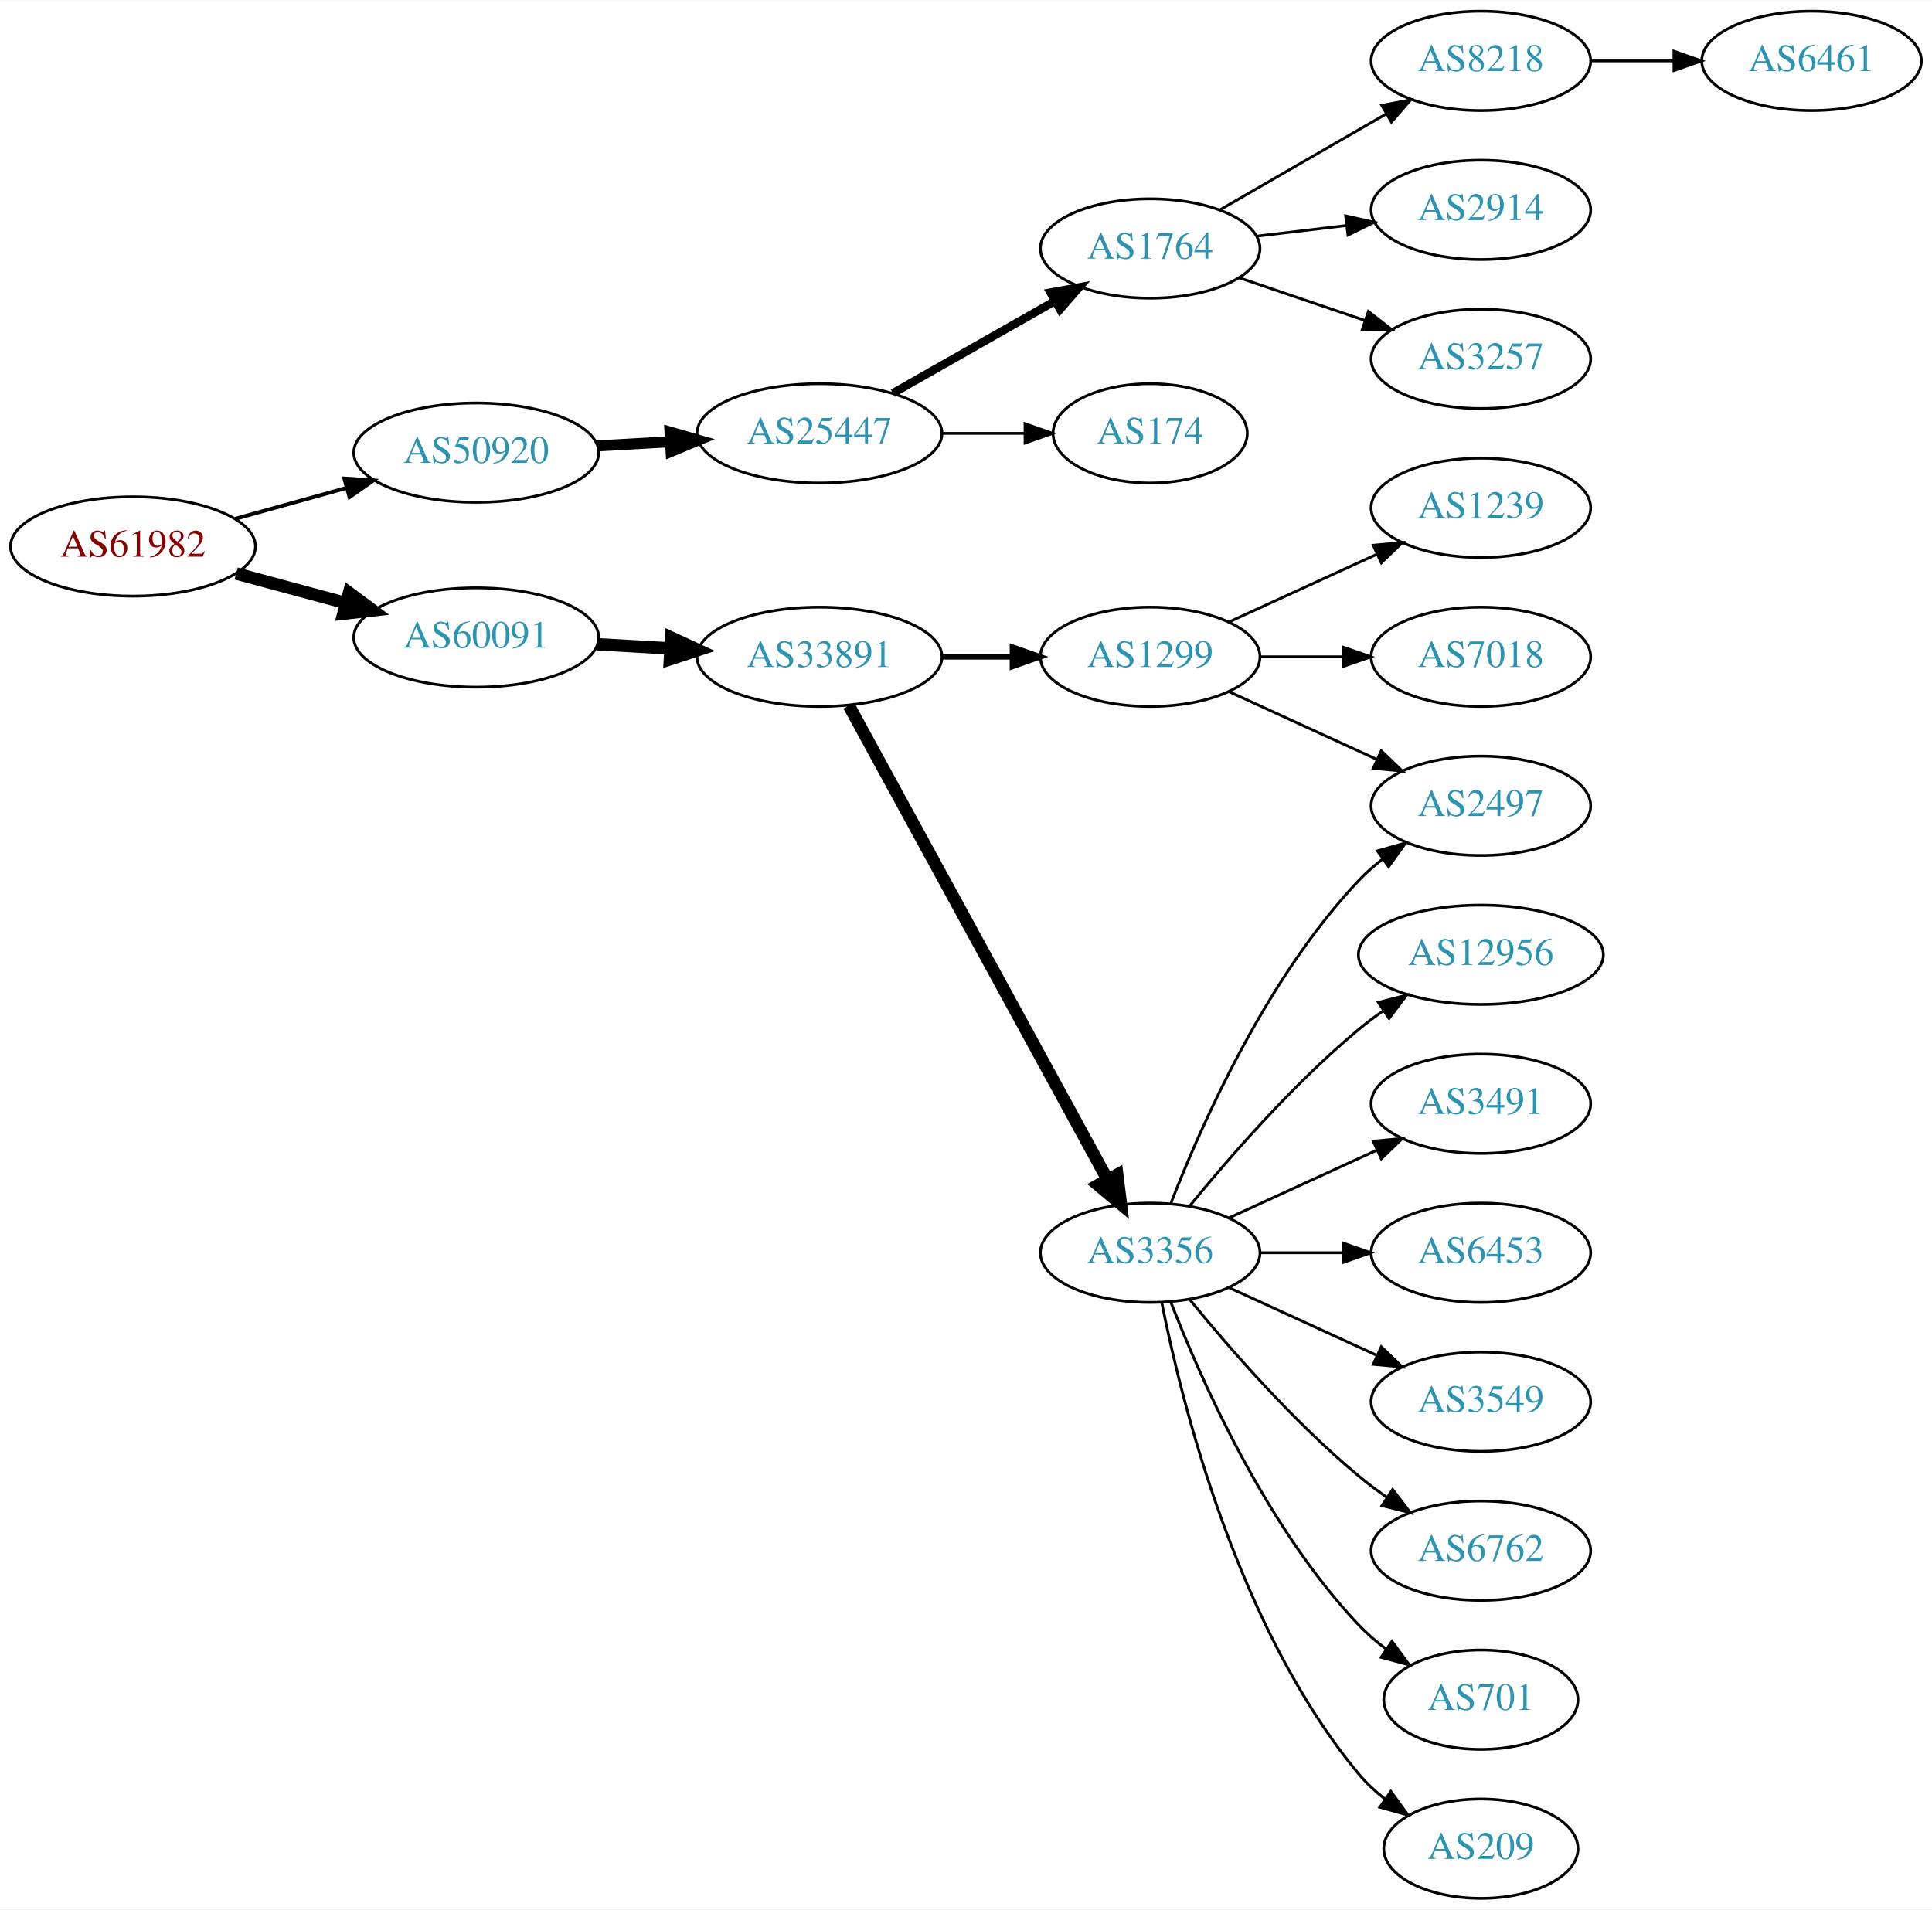
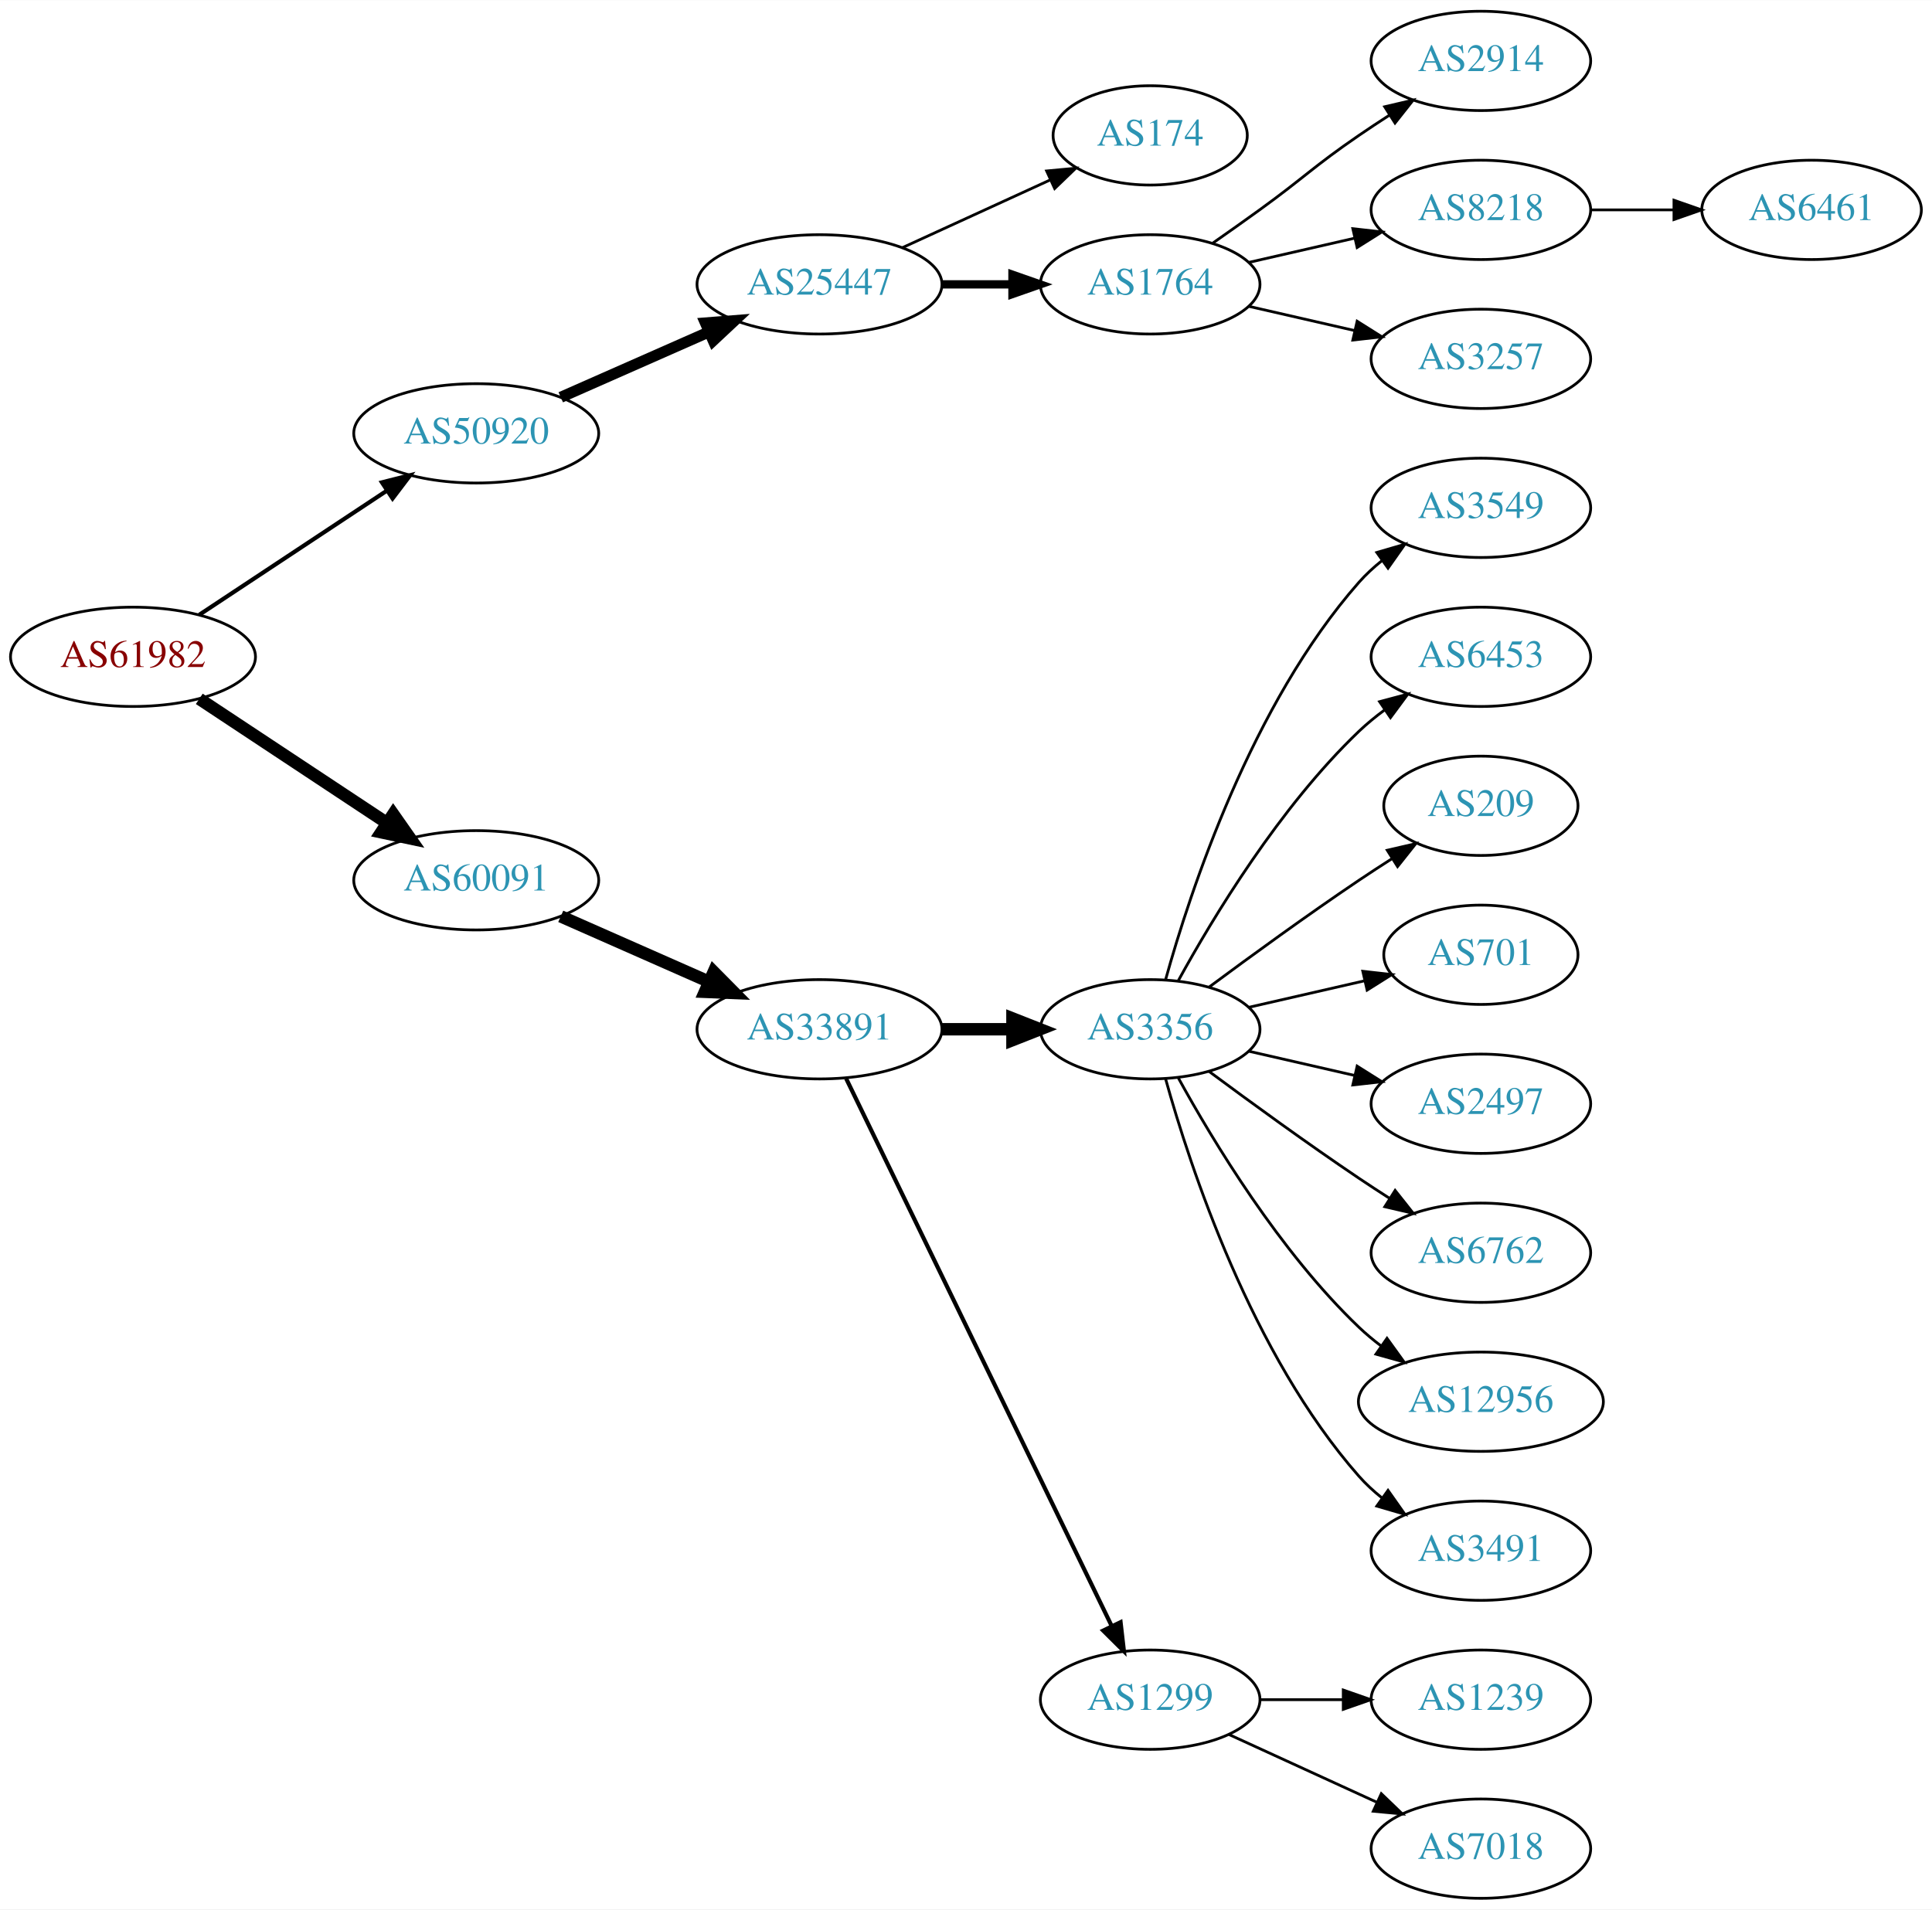
<svg xmlns="http://www.w3.org/2000/svg" xmlns:xlink="http://www.w3.org/1999/xlink" width="700pt" height="692pt" viewBox="0.00 0.00 700.15 692.00">
  <g id="graph0" class="graph" transform="scale(1 1) rotate(0) translate(4 688)">
    <polygon fill="white" stroke="none" points="-4,4 -4,-688 696.155,-688 696.155,4 -4,4" />
    <g id="node1" class="node">
      <g id="a_node1">
        <a xlink:href="/asn/61982" xlink:title="AS61982 ~ SCHLICHTNER [AT]">
-           <ellipse fill="#ffffff" stroke="black" cx="44.196" cy="-490" rx="44.393" ry="18" />
-           <text text-anchor="middle" x="44.196" y="-486.3" font-family="Times,serif" font-size="14.00" fill="#880000">AS61982</text>
+           <ellipse fill="#ffffff" stroke="black" cx="44.196" cy="-450" rx="44.393" ry="18" />
+           <text text-anchor="middle" x="44.196" y="-446.3" font-family="Times,serif" font-size="14.00" fill="#880000">AS61982</text>
        </a>
      </g>
    </g>
    <g id="node2" class="node">
      <g id="a_node2">
        <a xlink:href="/asn/50920" xlink:title="AS50920 ~ Kabel Braunau GmbH [AT]">
-           <ellipse fill="#ffffff" stroke="black" cx="168.588" cy="-524" rx="44.393" ry="18" />
-           <text text-anchor="middle" x="168.588" y="-520.3" font-family="Times,serif" font-size="14.00" fill="#2c94b3">AS50920</text>
+           <ellipse fill="#ffffff" stroke="black" cx="168.588" cy="-531" rx="44.393" ry="18" />
+           <text text-anchor="middle" x="168.588" y="-527.3" font-family="Times,serif" font-size="14.00" fill="#2c94b3">AS50920</text>
        </a>
      </g>
    </g>
    <g id="edge1" class="edge">
-       <path fill="none" stroke="black" stroke-width="1.385" d="M81.256,-500.017C93.842,-503.514 108.146,-507.487 121.44,-511.18" />
-       <polygon fill="black" stroke="black" stroke-width="1.385" points="120.791,-514.633 131.363,-513.937 122.665,-507.888 120.791,-514.633" />
+       <path fill="none" stroke="black" stroke-width="1.5" d="M68.217,-465.235C87.449,-477.963 115.056,-496.234 136.294,-510.289" />
+       <polygon fill="black" stroke="black" stroke-width="1.5" points="134.4,-513.233 144.67,-515.833 138.263,-507.395 134.4,-513.233" />
    </g>
    <g id="node3" class="node">
      <g id="a_node3">
        <a xlink:href="/asn/60091" xlink:title="AS60091 ~ weissblau-de_sim [DE]">
-           <ellipse fill="#ffffff" stroke="black" cx="168.588" cy="-457" rx="44.393" ry="18" />
-           <text text-anchor="middle" x="168.588" y="-453.3" font-family="Times,serif" font-size="14.00" fill="#2c94b3">AS60091</text>
+           <ellipse fill="#ffffff" stroke="black" cx="168.588" cy="-369" rx="44.393" ry="18" />
+           <text text-anchor="middle" x="168.588" y="-365.3" font-family="Times,serif" font-size="14.00" fill="#2c94b3">AS60091</text>
        </a>
      </g>
    </g>
    <g id="edge2" class="edge">
-       <path fill="none" stroke="black" stroke-width="4.5" d="M81.586,-480.188C94.052,-476.827 108.171,-473.02 121.312,-469.477" />
-       <polygon fill="black" stroke="black" stroke-width="4.5" points="122.497,-473.236 131.127,-466.831 120.447,-465.633 122.497,-473.236" />
+       <path fill="none" stroke="black" stroke-width="4.5" d="M68.217,-434.765C87.449,-422.037 115.056,-403.766 136.294,-389.711" />
+       <polygon fill="black" stroke="black" stroke-width="4.5" points="138.504,-392.97 144.67,-384.167 134.158,-386.403 138.504,-392.97" />
    </g>
    <g id="node4" class="node">
      <g id="a_node4">
        <a xlink:href="/asn/25447" xlink:title="AS25447 ~ Hackl-Str. 1, Object 2, OG2 [AT]">
-           <ellipse fill="#ffffff" stroke="black" cx="292.98" cy="-531" rx="44.393" ry="18" />
-           <text text-anchor="middle" x="292.98" y="-527.3" font-family="Times,serif" font-size="14.00" fill="#2c94b3">AS25447</text>
+           <ellipse fill="#ffffff" stroke="black" cx="292.98" cy="-585" rx="44.393" ry="18" />
+           <text text-anchor="middle" x="292.98" y="-581.3" font-family="Times,serif" font-size="14.00" fill="#2c94b3">AS25447</text>
        </a>
      </g>
    </g>
    <g id="edge3" class="edge">
-       <path fill="none" stroke="black" stroke-width="4" d="M212.395,-526.448C220.917,-526.936 229.964,-527.453 238.784,-527.958" />
-       <polygon fill="black" stroke="black" stroke-width="4" points="238.807,-531.464 248.991,-528.541 239.207,-524.476 238.807,-531.464" />
+       <path fill="none" stroke="black" stroke-width="4" d="M199.216,-544.072C215.333,-551.183 235.473,-560.069 252.865,-567.742" />
+       <polygon fill="black" stroke="black" stroke-width="4" points="251.639,-571.027 262.201,-571.861 254.465,-564.622 251.639,-571.027" />
    </g>
    <g id="node11" class="node">
      <g id="a_node11">
        <a xlink:href="/asn/33891" xlink:title="AS33891 ~ CORE-BACKBONE GMBH GLOBAL NETWORK [DE]">
-           <ellipse fill="#ffffff" stroke="black" cx="292.98" cy="-450" rx="44.393" ry="18" />
-           <text text-anchor="middle" x="292.98" y="-446.3" font-family="Times,serif" font-size="14.00" fill="#2c94b3">AS33891</text>
+           <ellipse fill="#ffffff" stroke="black" cx="292.98" cy="-315" rx="44.393" ry="18" />
+           <text text-anchor="middle" x="292.98" y="-311.3" font-family="Times,serif" font-size="14.00" fill="#2c94b3">AS33891</text>
        </a>
      </g>
    </g>
    <g id="edge10" class="edge">
-       <path fill="none" stroke="black" stroke-width="4.5" d="M212.395,-454.552C220.917,-454.064 229.964,-453.547 238.784,-453.042" />
-       <polygon fill="black" stroke="black" stroke-width="4.5" points="239.232,-456.961 248.991,-452.459 238.782,-449.099 239.232,-456.961" />
+       <path fill="none" stroke="black" stroke-width="4.5" d="M199.216,-355.928C215.333,-348.817 235.473,-339.931 252.865,-332.258" />
+       <polygon fill="black" stroke="black" stroke-width="4.5" points="254.642,-335.778 262.201,-328.139 251.463,-328.573 254.642,-335.778" />
    </g>
    <g id="node5" class="node">
      <g id="a_node5">
-         <a xlink:href="/asn/1764" xlink:title="AS1764 ~ NEXTLAYER-AS [AT]">
-           <ellipse fill="#ffffff" stroke="black" cx="412.823" cy="-598" rx="39.794" ry="18" />
-           <text text-anchor="middle" x="412.823" y="-594.3" font-family="Times,serif" font-size="14.00" fill="#2c94b3">AS1764</text>
+         <a xlink:href="/asn/174" xlink:title="AS174 ~ Cogent Communications [US]">
+           <ellipse fill="#ffffff" stroke="black" cx="412.823" cy="-639" rx="35.194" ry="18" />
+           <text text-anchor="middle" x="412.823" y="-635.3" font-family="Times,serif" font-size="14.00" fill="#2c94b3">AS174</text>
        </a>
      </g>
    </g>
    <g id="edge4" class="edge">
-       <path fill="none" stroke="black" stroke-width="3" d="M319.55,-545.538C336.77,-555.328 359.655,-568.34 378.326,-578.955" />
-       <polygon fill="black" stroke="black" stroke-width="3" points="376.687,-582.05 387.11,-583.95 380.147,-575.964 376.687,-582.05" />
+       <path fill="none" stroke="black" d="M323.11,-598.348C339.327,-605.78 359.63,-615.083 376.72,-622.914" />
+       <polygon fill="black" stroke="black" points="375.288,-626.108 385.837,-627.092 378.204,-619.744 375.288,-626.108" />
    </g>
    <g id="node6" class="node">
      <g id="a_node6">
-         <a xlink:href="/asn/174" xlink:title="AS174 ~ Cogent Communications [US]">
-           <ellipse fill="#ffffff" stroke="black" cx="412.823" cy="-531" rx="35.194" ry="18" />
-           <text text-anchor="middle" x="412.823" y="-527.3" font-family="Times,serif" font-size="14.00" fill="#2c94b3">AS174</text>
+         <a xlink:href="/asn/1764" xlink:title="AS1764 ~ NEXTLAYER-AS [AT]">
+           <ellipse fill="#ffffff" stroke="black" cx="412.823" cy="-585" rx="39.794" ry="18" />
+           <text text-anchor="middle" x="412.823" y="-581.3" font-family="Times,serif" font-size="14.00" fill="#2c94b3">AS1764</text>
        </a>
      </g>
    </g>
    <g id="edge5" class="edge">
-       <path fill="none" stroke="black" d="M337.191,-531C347.04,-531 357.519,-531 367.416,-531" />
-       <polygon fill="black" stroke="black" points="367.468,-534.5 377.468,-531 367.468,-527.5 367.468,-534.5" />
+       <path fill="none" stroke="black" stroke-width="3" d="M337.191,-585C345.504,-585 354.267,-585 362.749,-585" />
+       <polygon fill="black" stroke="black" stroke-width="3" points="362.908,-588.5 372.908,-585 362.908,-581.5 362.908,-588.5" />
    </g>
    <g id="node7" class="node">
      <g id="a_node7">
-         <a xlink:href="/asn/8218" xlink:title="AS8218 ~ legacy Neotelecoms [FR]">
+         <a xlink:href="/asn/2914" xlink:title="AS2914 ~ NTT America, Inc. [US]">
          <ellipse fill="#ffffff" stroke="black" cx="532.666" cy="-666" rx="39.794" ry="18" />
-           <text text-anchor="middle" x="532.666" y="-662.3" font-family="Times,serif" font-size="14.00" fill="#2c94b3">AS8218</text>
+           <text text-anchor="middle" x="532.666" y="-662.3" font-family="Times,serif" font-size="14.00" fill="#2c94b3">AS2914</text>
        </a>
      </g>
    </g>
    <g id="edge6" class="edge">
-       <path fill="none" stroke="black" d="M437.955,-611.925C455.394,-621.988 479.168,-635.707 498.406,-646.808" />
-       <polygon fill="black" stroke="black" points="496.751,-649.893 507.161,-651.86 500.249,-643.83 496.751,-649.893" />
+       <path fill="none" stroke="black" d="M435.58,-600.009C441.114,-603.879 447.033,-608.064 452.469,-612 468.669,-623.729 471.975,-627.689 488.469,-639 491.998,-641.419 495.735,-643.889 499.476,-646.302" />
+       <polygon fill="black" stroke="black" points="497.798,-649.382 508.117,-651.784 501.548,-643.472 497.798,-649.382" />
    </g>
    <g id="node8" class="node">
      <g id="a_node8">
-         <a xlink:href="/asn/2914" xlink:title="AS2914 ~ NTT America, Inc. [US]">
+         <a xlink:href="/asn/8218" xlink:title="AS8218 ~ legacy Neotelecoms [FR]">
          <ellipse fill="#ffffff" stroke="black" cx="532.666" cy="-612" rx="39.794" ry="18" />
-           <text text-anchor="middle" x="532.666" y="-608.3" font-family="Times,serif" font-size="14.00" fill="#2c94b3">AS2914</text>
+           <text text-anchor="middle" x="532.666" y="-608.3" font-family="Times,serif" font-size="14.00" fill="#2c94b3">AS8218</text>
        </a>
      </g>
    </g>
    <g id="edge7" class="edge">
-       <path fill="none" stroke="black" d="M451.433,-602.468C461.744,-603.693 473.062,-605.038 483.862,-606.321" />
-       <polygon fill="black" stroke="black" points="483.665,-609.822 494.009,-607.526 484.491,-602.871 483.665,-609.822" />
+       <path fill="none" stroke="black" d="M448.542,-592.955C460.542,-595.704 474.163,-598.825 486.856,-601.733" />
+       <polygon fill="black" stroke="black" points="486.258,-605.187 496.787,-604.009 487.821,-598.364 486.258,-605.187" />
    </g>
    <g id="node9" class="node">
      <g id="a_node9">
        <a xlink:href="/asn/3257" xlink:title="AS3257 ~ GTT [DE]">
          <ellipse fill="#ffffff" stroke="black" cx="532.666" cy="-558" rx="39.794" ry="18" />
          <text text-anchor="middle" x="532.666" y="-554.3" font-family="Times,serif" font-size="14.00" fill="#2c94b3">AS3257</text>
        </a>
      </g>
    </g>
    <g id="edge8" class="edge">
-       <path fill="none" stroke="black" d="M445.093,-587.386C459.077,-582.639 475.747,-576.981 490.709,-571.902" />
-       <polygon fill="black" stroke="black" points="491.905,-575.192 500.249,-568.664 489.655,-568.564 491.905,-575.192" />
+       <path fill="none" stroke="black" d="M448.542,-577.045C460.542,-574.296 474.163,-571.175 486.856,-568.267" />
+       <polygon fill="black" stroke="black" points="487.821,-571.636 496.787,-565.991 486.258,-564.813 487.821,-571.636" />
    </g>
    <g id="node10" class="node">
      <g id="a_node10">
        <a xlink:href="/asn/6461" xlink:title="AS6461 ~ Zayo Bandwidth [US]">
-           <ellipse fill="#ffffff" stroke="black" cx="652.508" cy="-666" rx="39.794" ry="18" />
-           <text text-anchor="middle" x="652.508" y="-662.3" font-family="Times,serif" font-size="14.00" fill="#2c94b3">AS6461</text>
+           <ellipse fill="#ffffff" stroke="black" cx="652.508" cy="-612" rx="39.794" ry="18" />
+           <text text-anchor="middle" x="652.508" y="-608.3" font-family="Times,serif" font-size="14.00" fill="#2c94b3">AS6461</text>
        </a>
      </g>
    </g>
    <g id="edge9" class="edge">
-       <path fill="none" stroke="black" d="M572.578,-666C582.131,-666 592.481,-666 602.444,-666" />
-       <polygon fill="black" stroke="black" points="602.636,-669.5 612.636,-666 602.636,-662.5 602.636,-669.5" />
+       <path fill="none" stroke="black" d="M572.578,-612C582.131,-612 592.481,-612 602.444,-612" />
+       <polygon fill="black" stroke="black" points="602.636,-615.5 612.636,-612 602.636,-608.5 602.636,-615.5" />
    </g>
    <g id="node12" class="node">
      <g id="a_node12">
-         <a xlink:href="/asn/1299" xlink:title="AS1299 ~ Telia Carrier [EU]">
-           <ellipse fill="#ffffff" stroke="black" cx="412.823" cy="-450" rx="39.794" ry="18" />
-           <text text-anchor="middle" x="412.823" y="-446.3" font-family="Times,serif" font-size="14.00" fill="#2c94b3">AS1299</text>
+         <a xlink:href="/asn/3356" xlink:title="AS3356 ~ Level 3 Parent, LLC [US]">
+           <ellipse fill="#ffffff" stroke="black" cx="412.823" cy="-315" rx="39.794" ry="18" />
+           <text text-anchor="middle" x="412.823" y="-311.3" font-family="Times,serif" font-size="14.00" fill="#2c94b3">AS3356</text>
        </a>
      </g>
    </g>
    <g id="edge11" class="edge">
-       <path fill="none" stroke="black" stroke-width="2" d="M337.191,-450C345.504,-450 354.267,-450 362.749,-450" />
-       <polygon fill="black" stroke="black" stroke-width="2" points="362.908,-453.5 372.908,-450 362.908,-446.5 362.908,-453.5" />
+       <path fill="none" stroke="black" stroke-width="4.5" d="M337.191,-315C345.504,-315 354.267,-315 362.749,-315" />
+       <polygon fill="black" stroke="black" stroke-width="4.5" points="362.908,-318.938 372.908,-315 362.908,-311.063 362.908,-318.938" />
    </g>
    <g id="node13" class="node">
      <g id="a_node13">
-         <a xlink:href="/asn/3356" xlink:title="AS3356 ~ Level 3 Parent, LLC [US]">
-           <ellipse fill="#ffffff" stroke="black" cx="412.823" cy="-234" rx="39.794" ry="18" />
-           <text text-anchor="middle" x="412.823" y="-230.3" font-family="Times,serif" font-size="14.00" fill="#2c94b3">AS3356</text>
+         <a xlink:href="/asn/1299" xlink:title="AS1299 ~ Telia Carrier [EU]">
+           <ellipse fill="#ffffff" stroke="black" cx="412.823" cy="-72" rx="39.794" ry="18" />
+           <text text-anchor="middle" x="412.823" y="-68.3" font-family="Times,serif" font-size="14.00" fill="#2c94b3">AS1299</text>
        </a>
      </g>
    </g>
    <g id="edge12" class="edge">
-       <path fill="none" stroke="black" stroke-width="4.5" d="M303.624,-432.324C324.305,-394.416 373.018,-305.127 397.397,-260.441" />
-       <polygon fill="black" stroke="black" stroke-width="4.5" points="400.879,-262.282 402.211,-251.617 393.966,-258.51 400.879,-262.282" />
+       <path fill="none" stroke="black" stroke-width="1.5" d="M302.646,-297.132C323.126,-254.899 374.614,-148.728 398.84,-98.773" />
+       <polygon fill="black" stroke="black" stroke-width="1.5" points="402.09,-100.092 403.304,-89.567 395.791,-97.037 402.09,-100.092" />
    </g>
    <g id="node14" class="node">
      <g id="a_node14">
-         <a xlink:href="/asn/2497" xlink:title="AS2497 ~ Internet Initiative Japan Inc. [JP]">
-           <ellipse fill="#ffffff" stroke="black" cx="532.666" cy="-396" rx="39.794" ry="18" />
-           <text text-anchor="middle" x="532.666" y="-392.3" font-family="Times,serif" font-size="14.00" fill="#2c94b3">AS2497</text>
+         <a xlink:href="/asn/3549" xlink:title="AS3549 ~ Level 3 Parent, LLC [US]">
+           <ellipse fill="#ffffff" stroke="black" cx="532.666" cy="-504" rx="39.794" ry="18" />
+           <text text-anchor="middle" x="532.666" y="-500.3" font-family="Times,serif" font-size="14.00" fill="#2c94b3">AS3549</text>
        </a>
      </g>
    </g>
    <g id="edge13" class="edge">
-       <path fill="none" stroke="black" d="M441.452,-437.339C457.409,-430.027 477.679,-420.739 494.962,-412.819" />
-       <polygon fill="black" stroke="black" points="496.577,-415.929 504.21,-408.581 493.661,-409.565 496.577,-415.929" />
+       <path fill="none" stroke="black" d="M418.396,-332.946C427.302,-364.995 449.586,-432.842 488.469,-477 490.953,-479.821 493.803,-482.449 496.829,-484.871" />
+       <polygon fill="black" stroke="black" points="494.946,-487.828 505.118,-490.791 499.014,-482.131 494.946,-487.828" />
    </g>
    <g id="node15" class="node">
      <g id="a_node15">
-         <a xlink:href="/asn/1239" xlink:title="AS1239 ~ Sprint [US]">
-           <ellipse fill="#ffffff" stroke="black" cx="532.666" cy="-504" rx="39.794" ry="18" />
-           <text text-anchor="middle" x="532.666" y="-500.3" font-family="Times,serif" font-size="14.00" fill="#2c94b3">AS1239</text>
+         <a xlink:href="/asn/6453" xlink:title="AS6453 ~ TATA COMMUNICATIONS (AMERICA) INC [US]">
+           <ellipse fill="#ffffff" stroke="black" cx="532.666" cy="-450" rx="39.794" ry="18" />
+           <text text-anchor="middle" x="532.666" y="-446.3" font-family="Times,serif" font-size="14.00" fill="#2c94b3">AS6453</text>
        </a>
      </g>
    </g>
    <g id="edge14" class="edge">
-       <path fill="none" stroke="black" d="M441.452,-462.661C457.409,-469.973 477.679,-479.261 494.962,-487.181" />
-       <polygon fill="black" stroke="black" points="493.661,-490.435 504.21,-491.419 496.577,-484.071 493.661,-490.435" />
+       <path fill="none" stroke="black" d="M423.064,-332.713C435.61,-355.561 459.787,-395.611 488.469,-423 491.338,-425.739 494.527,-428.347 497.836,-430.785" />
+       <polygon fill="black" stroke="black" points="495.959,-433.742 506.195,-436.477 499.899,-427.956 495.959,-433.742" />
    </g>
    <g id="node16" class="node">
      <g id="a_node16">
-         <a xlink:href="/asn/7018" xlink:title="AS7018 ~ AT&amp;T Services, Inc. [US]">
-           <ellipse fill="#ffffff" stroke="black" cx="532.666" cy="-450" rx="39.794" ry="18" />
-           <text text-anchor="middle" x="532.666" y="-446.3" font-family="Times,serif" font-size="14.00" fill="#2c94b3">AS7018</text>
+         <a xlink:href="/asn/209" xlink:title="AS209 ~ CenturyLink Communications, LLC [US]">
+           <ellipse fill="#ffffff" stroke="black" cx="532.666" cy="-396" rx="35.194" ry="18" />
+           <text text-anchor="middle" x="532.666" y="-392.3" font-family="Times,serif" font-size="14.00" fill="#2c94b3">AS209</text>
        </a>
      </g>
    </g>
    <g id="edge15" class="edge">
-       <path fill="none" stroke="black" d="M452.736,-450C462.289,-450 472.639,-450 482.601,-450" />
-       <polygon fill="black" stroke="black" points="482.794,-453.5 492.794,-450 482.794,-446.5 482.794,-453.5" />
-     </g>
-     <g id="edge20" class="edge">
-       <path fill="none" stroke="black" d="M420.346,-251.994C431.097,-279.728 454.754,-333.429 488.469,-369 491.055,-371.728 493.973,-374.294 497.041,-376.677" />
-       <polygon fill="black" stroke="black" points="495.195,-379.658 505.389,-382.543 499.219,-373.93 495.195,-379.658" />
+       <path fill="none" stroke="black" d="M434.153,-330.277C449.016,-341.304 469.76,-356.407 488.469,-369 492.287,-371.569 496.337,-374.21 500.367,-376.786" />
+       <polygon fill="black" stroke="black" points="498.736,-379.895 509.061,-382.271 502.471,-373.975 498.736,-379.895" />
    </g>
    <g id="node17" class="node">
      <g id="a_node17">
-         <a xlink:href="/asn/12956" xlink:title="AS12956 ~ TELXIUS [ES]">
-           <ellipse fill="#ffffff" stroke="black" cx="532.666" cy="-342" rx="44.393" ry="18" />
-           <text text-anchor="middle" x="532.666" y="-338.3" font-family="Times,serif" font-size="14.00" fill="#2c94b3">AS12956</text>
+         <a xlink:href="/asn/701" xlink:title="AS701 ~ UUNET [US]">
+           <ellipse fill="#ffffff" stroke="black" cx="532.666" cy="-342" rx="35.194" ry="18" />
+           <text text-anchor="middle" x="532.666" y="-338.3" font-family="Times,serif" font-size="14.00" fill="#2c94b3">AS701</text>
        </a>
      </g>
    </g>
    <g id="edge16" class="edge">
-       <path fill="none" stroke="black" d="M427.242,-251.065C441.357,-268.375 464.771,-295.345 488.469,-315 491.207,-317.271 494.151,-319.494 497.168,-321.63" />
-       <polygon fill="black" stroke="black" points="495.5,-324.725 505.757,-327.379 499.394,-318.908 495.5,-324.725" />
+       <path fill="none" stroke="black" d="M448.542,-322.955C461.635,-325.955 476.657,-329.396 490.298,-332.522" />
+       <polygon fill="black" stroke="black" points="489.876,-336.016 500.405,-334.838 491.439,-329.193 489.876,-336.016" />
    </g>
    <g id="node18" class="node">
      <g id="a_node18">
-         <a xlink:href="/asn/3491" xlink:title="AS3491 ~ PCCW Global, Inc. [US]">
+         <a xlink:href="/asn/2497" xlink:title="AS2497 ~ Internet Initiative Japan Inc. [JP]">
          <ellipse fill="#ffffff" stroke="black" cx="532.666" cy="-288" rx="39.794" ry="18" />
-           <text text-anchor="middle" x="532.666" y="-284.3" font-family="Times,serif" font-size="14.00" fill="#2c94b3">AS3491</text>
+           <text text-anchor="middle" x="532.666" y="-284.3" font-family="Times,serif" font-size="14.00" fill="#2c94b3">AS2497</text>
        </a>
      </g>
    </g>
    <g id="edge17" class="edge">
-       <path fill="none" stroke="black" d="M441.452,-246.661C457.409,-253.973 477.679,-263.261 494.962,-271.181" />
-       <polygon fill="black" stroke="black" points="493.661,-274.435 504.21,-275.419 496.577,-268.071 493.661,-274.435" />
+       <path fill="none" stroke="black" d="M448.542,-307.045C460.542,-304.296 474.163,-301.175 486.856,-298.267" />
+       <polygon fill="black" stroke="black" points="487.821,-301.636 496.787,-295.991 486.258,-294.813 487.821,-301.636" />
    </g>
    <g id="node19" class="node">
      <g id="a_node19">
-         <a xlink:href="/asn/6453" xlink:title="AS6453 ~ TATA COMMUNICATIONS (AMERICA) INC [US]">
+         <a xlink:href="/asn/6762" xlink:title="AS6762 ~ TELECOM ITALIA SPARKLE S.p.A. [IT]">
          <ellipse fill="#ffffff" stroke="black" cx="532.666" cy="-234" rx="39.794" ry="18" />
-           <text text-anchor="middle" x="532.666" y="-230.3" font-family="Times,serif" font-size="14.00" fill="#2c94b3">AS6453</text>
+           <text text-anchor="middle" x="532.666" y="-230.3" font-family="Times,serif" font-size="14.00" fill="#2c94b3">AS6762</text>
        </a>
      </g>
    </g>
    <g id="edge18" class="edge">
-       <path fill="none" stroke="black" d="M452.736,-234C462.289,-234 472.639,-234 482.601,-234" />
-       <polygon fill="black" stroke="black" points="482.794,-237.5 492.794,-234 482.794,-230.5 482.794,-237.5" />
+       <path fill="none" stroke="black" d="M434.153,-299.723C449.016,-288.696 469.76,-273.593 488.469,-261 492.018,-258.611 495.769,-256.161 499.517,-253.758" />
+       <polygon fill="black" stroke="black" points="501.585,-256.591 508.166,-248.288 497.843,-250.675 501.585,-256.591" />
    </g>
    <g id="node20" class="node">
      <g id="a_node20">
-         <a xlink:href="/asn/3549" xlink:title="AS3549 ~ Level 3 Parent, LLC [US]">
-           <ellipse fill="#ffffff" stroke="black" cx="532.666" cy="-180" rx="39.794" ry="18" />
-           <text text-anchor="middle" x="532.666" y="-176.3" font-family="Times,serif" font-size="14.00" fill="#2c94b3">AS3549</text>
+         <a xlink:href="/asn/12956" xlink:title="AS12956 ~ TELXIUS [ES]">
+           <ellipse fill="#ffffff" stroke="black" cx="532.666" cy="-180" rx="44.393" ry="18" />
+           <text text-anchor="middle" x="532.666" y="-176.3" font-family="Times,serif" font-size="14.00" fill="#2c94b3">AS12956</text>
        </a>
      </g>
    </g>
    <g id="edge19" class="edge">
-       <path fill="none" stroke="black" d="M441.452,-221.339C457.409,-214.027 477.679,-204.739 494.962,-196.819" />
-       <polygon fill="black" stroke="black" points="496.577,-199.929 504.21,-192.581 493.661,-193.565 496.577,-199.929" />
+       <path fill="none" stroke="black" d="M423.064,-297.287C435.61,-274.439 459.787,-234.389 488.469,-207 490.976,-204.607 493.727,-202.313 496.59,-200.145" />
+       <polygon fill="black" stroke="black" points="498.641,-202.982 504.84,-194.39 494.636,-197.241 498.641,-202.982" />
    </g>
    <g id="node21" class="node">
      <g id="a_node21">
-         <a xlink:href="/asn/6762" xlink:title="AS6762 ~ TELECOM ITALIA SPARKLE S.p.A. [IT]">
+         <a xlink:href="/asn/3491" xlink:title="AS3491 ~ PCCW Global, Inc. [US]">
          <ellipse fill="#ffffff" stroke="black" cx="532.666" cy="-126" rx="39.794" ry="18" />
-           <text text-anchor="middle" x="532.666" y="-122.3" font-family="Times,serif" font-size="14.00" fill="#2c94b3">AS6762</text>
-         </a>
-       </g>
-     </g>
-     <g id="edge21" class="edge">
-       <path fill="none" stroke="black" d="M427.242,-216.935C441.357,-199.625 464.771,-172.655 488.469,-153 491.686,-150.332 495.186,-147.73 498.757,-145.259" />
-       <polygon fill="black" stroke="black" points="500.68,-148.183 507.113,-139.764 496.835,-142.334 500.68,-148.183" />
+           <text text-anchor="middle" x="532.666" y="-122.3" font-family="Times,serif" font-size="14.00" fill="#2c94b3">AS3491</text>
+         </a>
+       </g>
+     </g>
+     <g id="edge20" class="edge">
+       <path fill="none" stroke="black" d="M418.396,-297.054C427.302,-265.005 449.586,-197.158 488.469,-153 490.953,-150.179 493.803,-147.551 496.829,-145.129" />
+       <polygon fill="black" stroke="black" points="499.014,-147.869 505.118,-139.209 494.946,-142.172 499.014,-147.869" />
    </g>
    <g id="node22" class="node">
      <g id="a_node22">
-         <a xlink:href="/asn/701" xlink:title="AS701 ~ UUNET [US]">
-           <ellipse fill="#ffffff" stroke="black" cx="532.666" cy="-72" rx="35.194" ry="18" />
-           <text text-anchor="middle" x="532.666" y="-68.3" font-family="Times,serif" font-size="14.00" fill="#2c94b3">AS701</text>
-         </a>
-       </g>
-     </g>
-     <g id="edge22" class="edge">
-       <path fill="none" stroke="black" d="M420.346,-216.006C431.097,-188.272 454.754,-134.571 488.469,-99 491.412,-95.895 494.786,-92.999 498.321,-90.345" />
-       <polygon fill="black" stroke="black" points="500.451,-93.129 506.74,-84.603 496.507,-87.346 500.451,-93.129" />
+         <a xlink:href="/asn/1239" xlink:title="AS1239 ~ Sprint [US]">
+           <ellipse fill="#ffffff" stroke="black" cx="532.666" cy="-72" rx="39.794" ry="18" />
+           <text text-anchor="middle" x="532.666" y="-68.3" font-family="Times,serif" font-size="14.00" fill="#2c94b3">AS1239</text>
+         </a>
+       </g>
+     </g>
+     <g id="edge21" class="edge">
+       <path fill="none" stroke="black" d="M452.736,-72C462.289,-72 472.639,-72 482.601,-72" />
+       <polygon fill="black" stroke="black" points="482.794,-75.5 492.794,-72 482.794,-68.5 482.794,-75.5" />
    </g>
    <g id="node23" class="node">
      <g id="a_node23">
-         <a xlink:href="/asn/209" xlink:title="AS209 ~ CenturyLink Communications, LLC [US]">
-           <ellipse fill="#ffffff" stroke="black" cx="532.666" cy="-18" rx="35.194" ry="18" />
-           <text text-anchor="middle" x="532.666" y="-14.3" font-family="Times,serif" font-size="14.00" fill="#2c94b3">AS209</text>
-         </a>
-       </g>
-     </g>
-     <g id="edge23" class="edge">
-       <path fill="none" stroke="black" d="M417.022,-215.927C424.185,-179.859 444.46,-97.875 488.469,-45 491.206,-41.712 494.451,-38.702 497.915,-35.983" />
-       <polygon fill="black" stroke="black" points="500.051,-38.761 506.256,-30.173 496.05,-33.017 500.051,-38.761" />
+         <a xlink:href="/asn/7018" xlink:title="AS7018 ~ AT&amp;T Services, Inc. [US]">
+           <ellipse fill="#ffffff" stroke="black" cx="532.666" cy="-18" rx="39.794" ry="18" />
+           <text text-anchor="middle" x="532.666" y="-14.3" font-family="Times,serif" font-size="14.00" fill="#2c94b3">AS7018</text>
+         </a>
+       </g>
+     </g>
+     <g id="edge22" class="edge">
+       <path fill="none" stroke="black" d="M441.452,-59.339C457.409,-52.027 477.679,-42.739 494.962,-34.819" />
+       <polygon fill="black" stroke="black" points="496.577,-37.929 504.21,-30.581 493.661,-31.565 496.577,-37.929" />
    </g>
  </g>
</svg>
